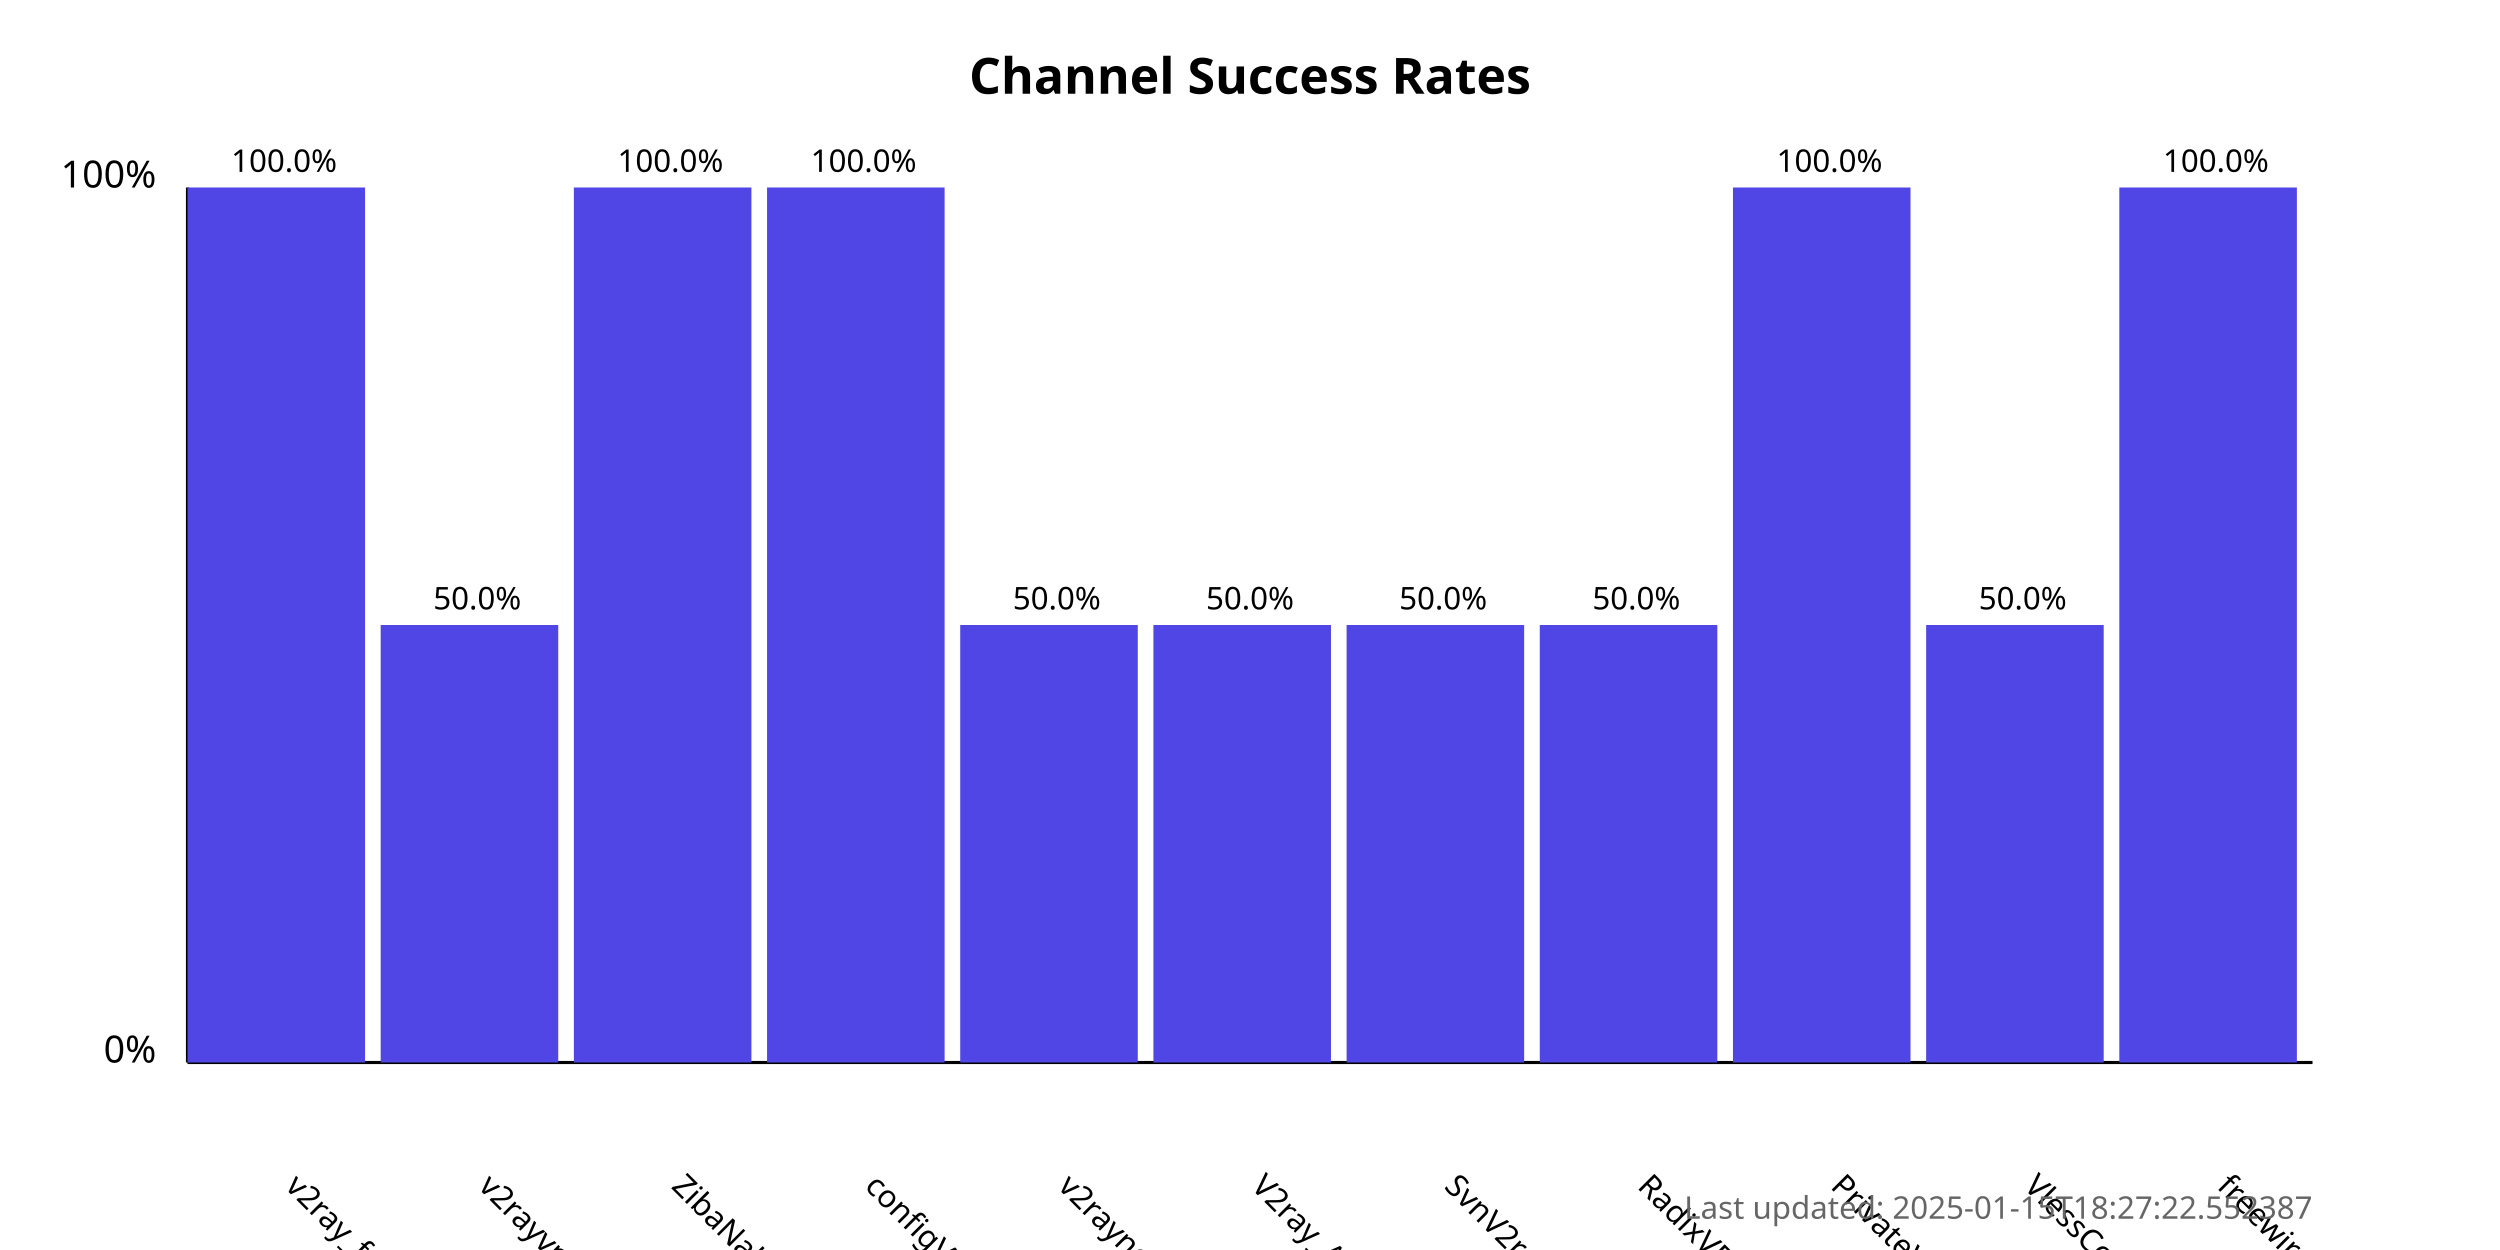
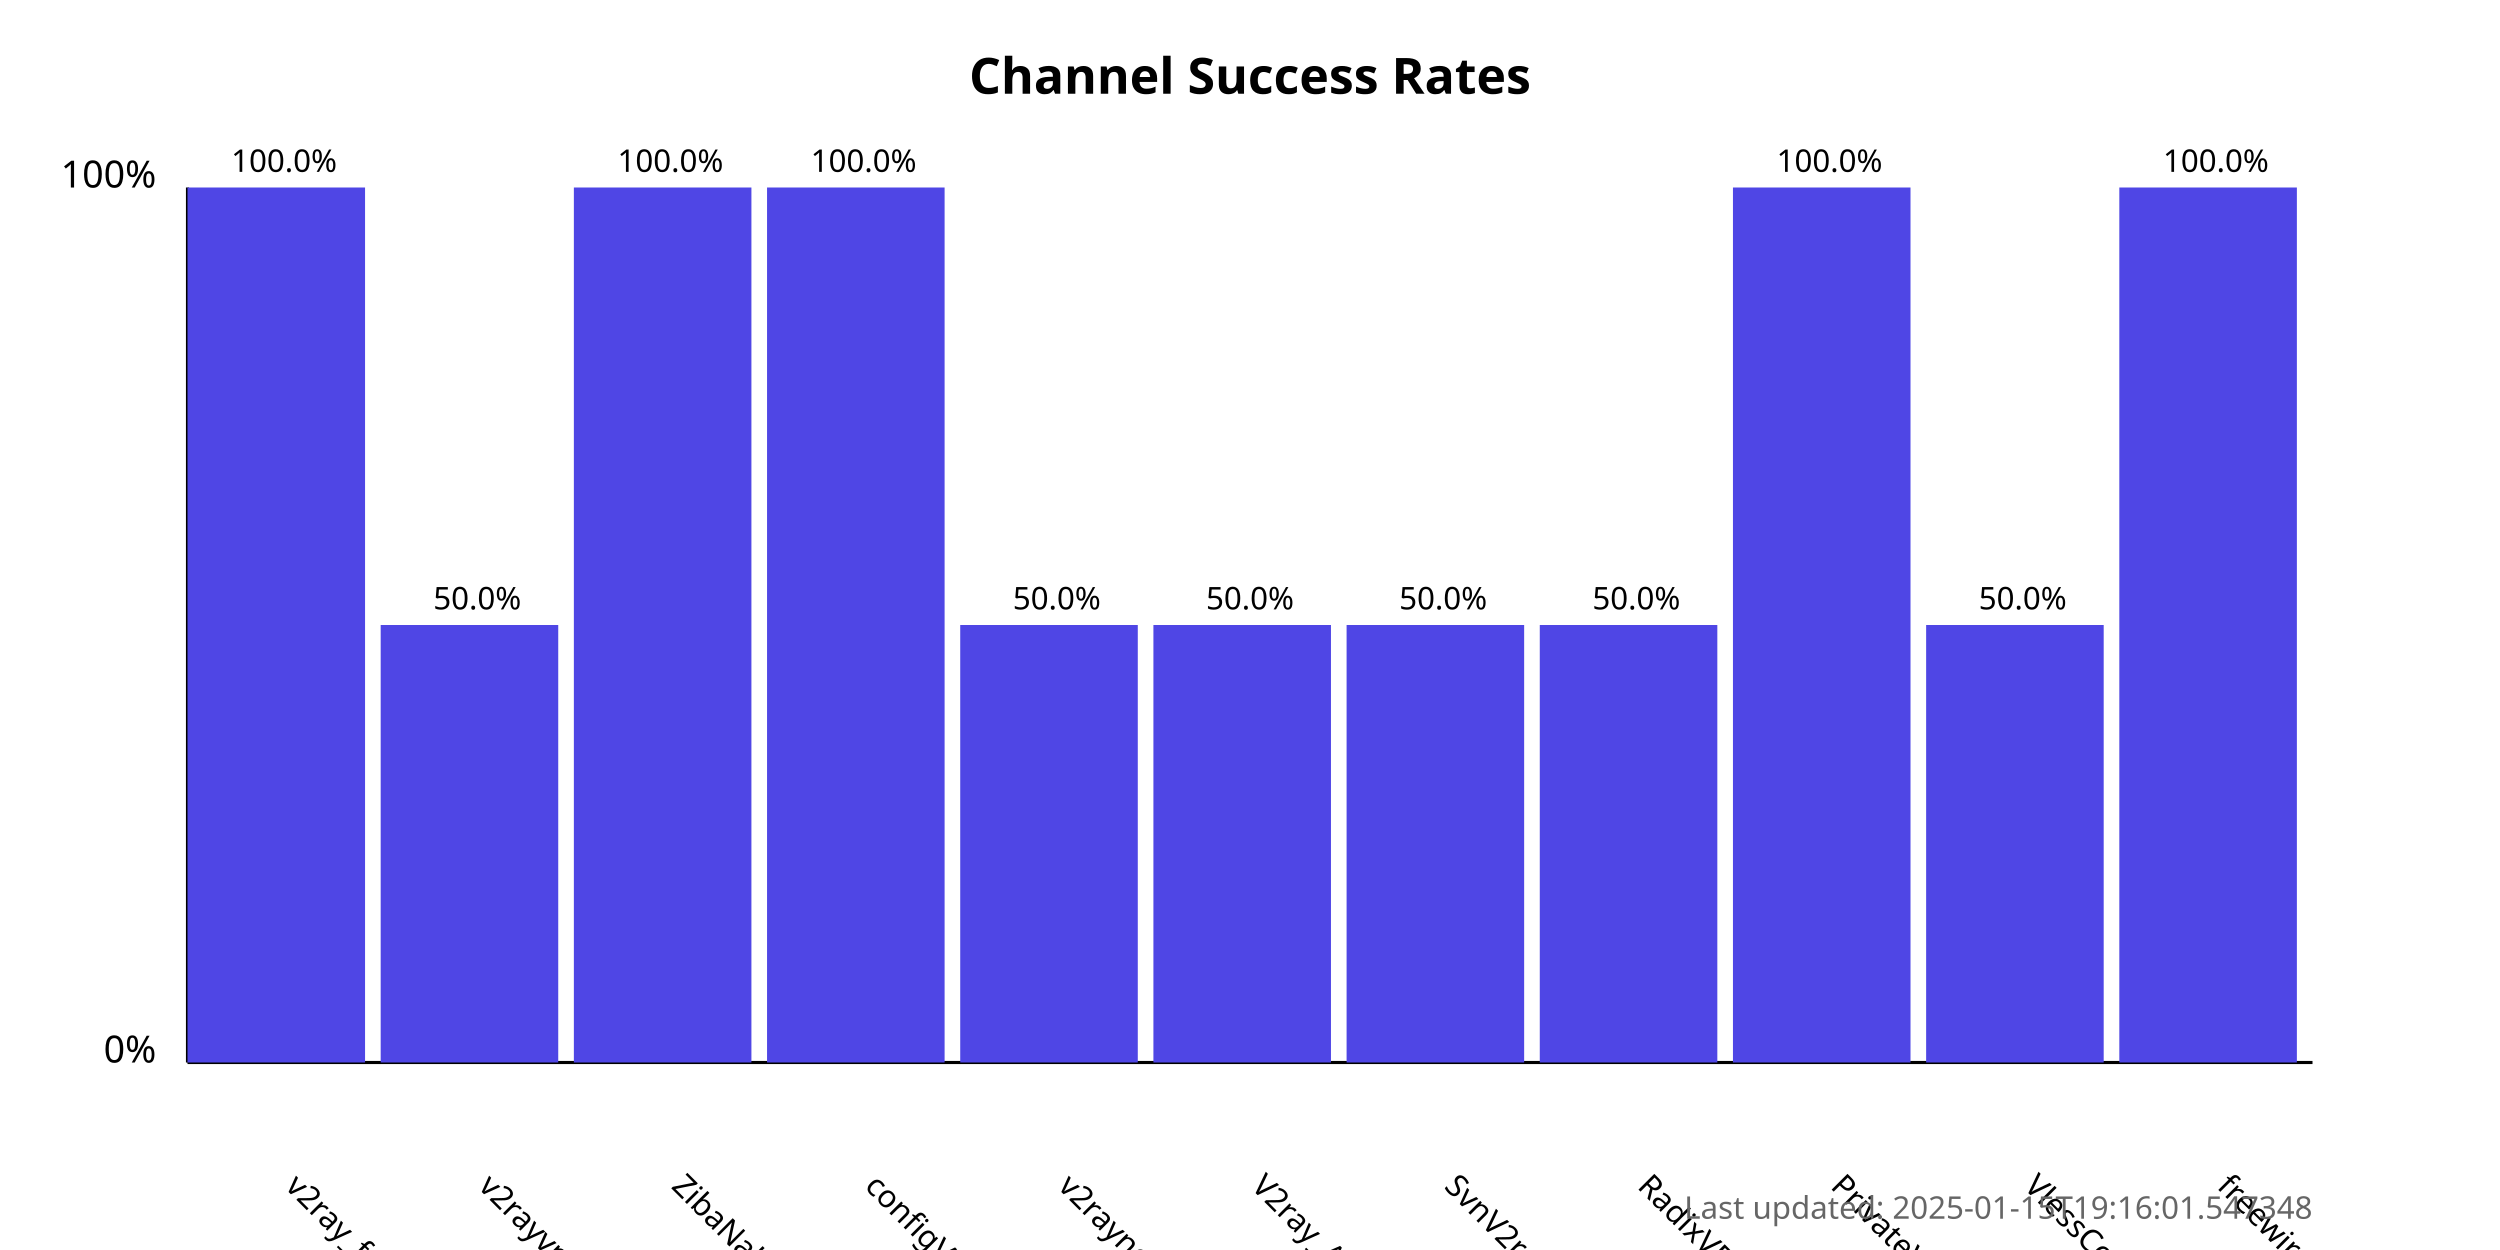
<svg xmlns="http://www.w3.org/2000/svg" width="800" height="400">
  <style>
            .chart-title { font: bold 16px sans-serif; }
            .axis-label { font: 12px sans-serif; }
            .tick-label { font: 10px sans-serif; }
            .bar { fill: #4f46e5; }
            .bar:hover { fill: #6366f1; }
            .timestamp { font: 10px sans-serif; fill: #666; }
        </style>
  <text x="400.0" y="30" text-anchor="middle" class="chart-title">
            Channel Success Rates
        </text>
  <line x1="60" y1="340" x2="60" y2="60" stroke="black" stroke-width="1" />
  <line x1="60" y1="340" x2="740" y2="340" stroke="black" stroke-width="1" />
  <text x="50" y="340" text-anchor="end" class="axis-label">0%</text>
  <text x="50" y="60" text-anchor="end" class="axis-label">100%</text>
  <g>
    <rect x="60" y="60.0" width="56.818" height="280.0" class="bar" />
    <text x="90.909" y="380" transform="rotate(45, 90.90909, 380)" text-anchor="start" class="tick-label">
                v2ray_free_conf
            </text>
    <text x="90.909" y="55.0" text-anchor="middle" class="tick-label">
                100.0%
            </text>
  </g>
  <g>
    <rect x="121.818" y="200.0" width="56.818" height="140.0" class="bar" />
    <text x="152.727" y="380" transform="rotate(45, 152.7273, 380)" text-anchor="start" class="tick-label">
                v2rayvpno
            </text>
    <text x="152.727" y="195.0" text-anchor="middle" class="tick-label">
                50.0%
            </text>
  </g>
  <g>
    <rect x="183.636" y="60.0" width="56.818" height="280.0" class="bar" />
    <text x="214.545" y="380" transform="rotate(45, 214.5455, 380)" text-anchor="start" class="tick-label">
                ZibaNabz
            </text>
    <text x="214.545" y="55.0" text-anchor="middle" class="tick-label">
                100.0%
            </text>
  </g>
  <g>
    <rect x="245.455" y="60.0" width="56.818" height="280.0" class="bar" />
    <text x="276.364" y="380" transform="rotate(45, 276.3636, 380)" text-anchor="start" class="tick-label">
                configV2rayForFree
            </text>
    <text x="276.364" y="55.0" text-anchor="middle" class="tick-label">
                100.0%
            </text>
  </g>
  <g>
    <rect x="307.273" y="200.0" width="56.818" height="140.0" class="bar" />
    <text x="338.182" y="380" transform="rotate(45, 338.1818, 380)" text-anchor="start" class="tick-label">
                v2rayngvpn
            </text>
    <text x="338.182" y="195.0" text-anchor="middle" class="tick-label">
                50.0%
            </text>
  </g>
  <g>
    <rect x="369.091" y="200.0" width="56.818" height="140.0" class="bar" />
    <text x="400.0" y="380" transform="rotate(45, 400.0, 380)" text-anchor="start" class="tick-label">
                V2ray_Alpha
            </text>
    <text x="400.0" y="195.0" text-anchor="middle" class="tick-label">
                50.0%
            </text>
  </g>
  <g>
    <rect x="430.909" y="200.0" width="56.818" height="140.0" class="bar" />
    <text x="461.818" y="380" transform="rotate(45, 461.8182, 380)" text-anchor="start" class="tick-label">
                SvnV2ray
            </text>
    <text x="461.818" y="195.0" text-anchor="middle" class="tick-label">
                50.0%
            </text>
  </g>
  <g>
    <rect x="492.727" y="200.0" width="56.818" height="140.0" class="bar" />
    <text x="523.636" y="380" transform="rotate(45, 523.6364, 380)" text-anchor="start" class="tick-label">
                RadixVPN
            </text>
    <text x="523.636" y="195.0" text-anchor="middle" class="tick-label">
                50.0%
            </text>
  </g>
  <g>
    <rect x="554.545" y="60.0" width="56.818" height="280.0" class="bar" />
    <text x="585.455" y="380" transform="rotate(45, 585.4545, 380)" text-anchor="start" class="tick-label">
                PrivateVPNs
            </text>
    <text x="585.455" y="55.0" text-anchor="middle" class="tick-label">
                100.0%
            </text>
  </g>
  <g>
    <rect x="616.364" y="200.0" width="56.818" height="140.0" class="bar" />
    <text x="647.273" y="380" transform="rotate(45, 647.2727, 380)" text-anchor="start" class="tick-label">
                VlessConfig
            </text>
    <text x="647.273" y="195.0" text-anchor="middle" class="tick-label">
                50.0%
            </text>
  </g>
  <g>
    <rect x="678.182" y="60.0" width="56.818" height="280.0" class="bar" />
    <text x="709.091" y="380" transform="rotate(45, 709.0909, 380)" text-anchor="start" class="tick-label">
                freewireguard
            </text>
    <text x="709.091" y="55.0" text-anchor="middle" class="tick-label">
                100.0%
            </text>
  </g>
  <text x="740" y="390" text-anchor="end" class="timestamp">
-             Last updated: 2025-01-15T18:27:22.552387
+             Last updated: 2025-01-15T19:16:01.547348
        </text>
</svg>
